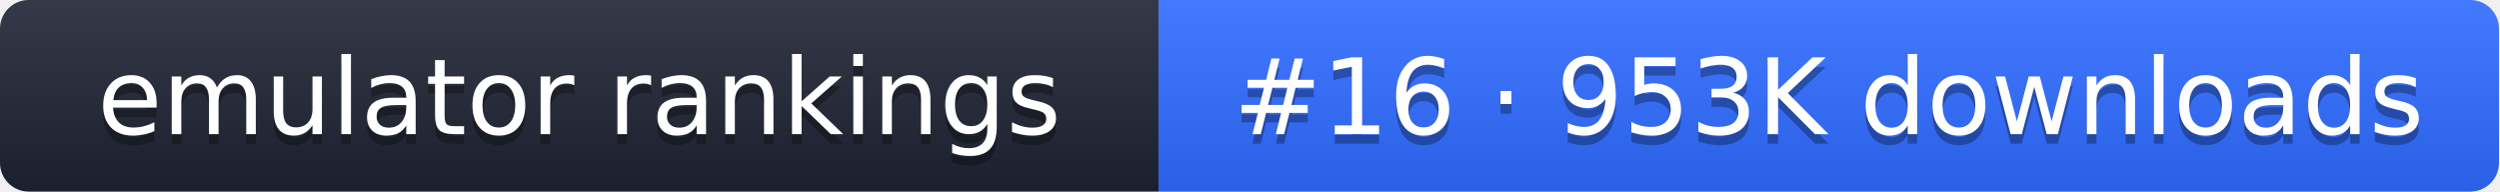
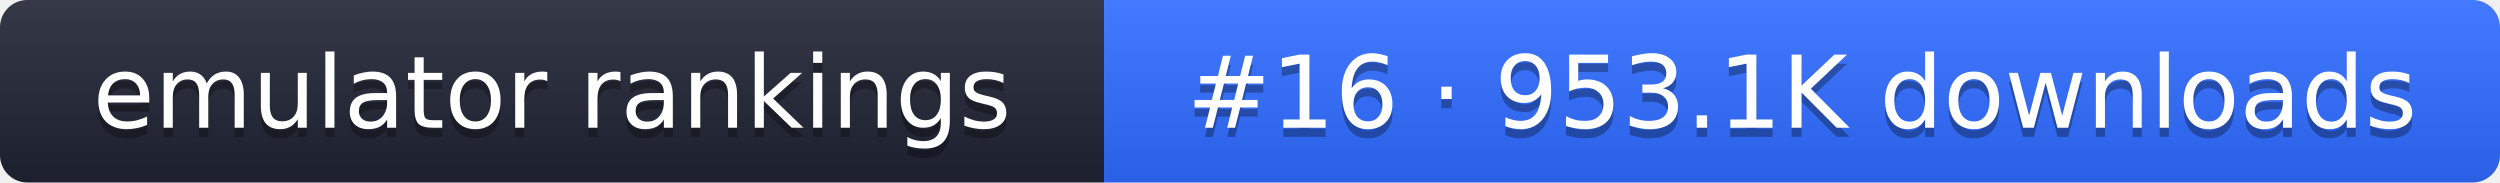
- <svg xmlns="http://www.w3.org/2000/svg" width="261" height="20" role="img" aria-label="emulator rankings: #16 · 953K downloads">
+ <svg xmlns="http://www.w3.org/2000/svg" width="274" height="20" role="img" aria-label="emulator rankings: #16 · 953.1K downloads">
  <linearGradient id="g" x2="0" y2="100%">
    <stop offset="0" stop-color="#fff" stop-opacity=".1" />
    <stop offset="1" stop-opacity=".1" />
  </linearGradient>
  <clipPath id="r">
-     <rect width="261" height="20" rx="3" fill="#fff" />
+     <rect width="274" height="20" rx="3" fill="#fff" />
  </clipPath>
  <g clip-path="url(#r)">
    <rect width="121" height="20" fill="#1f2433" />
-     <rect x="121" width="140" height="20" fill="#2f6bff" />
-     <rect width="261" height="20" fill="url(#g)" />
+     <rect x="121" width="153" height="20" fill="#2f6bff" />
+     <rect width="274" height="20" fill="url(#g)" />
  </g>
  <g fill="#fff" text-anchor="middle" font-family="Verdana,DejaVu Sans,sans-serif" font-size="11">
    <text x="60.5" y="15" fill="#010101" fill-opacity=".3">emulator rankings</text>
    <text x="60.5" y="14">emulator rankings</text>
-     <text x="191" y="15" fill="#010101" fill-opacity=".3">#16 · 953K downloads</text>
-     <text x="191" y="14">#16 · 953K downloads</text>
+     <text x="197.5" y="15" fill="#010101" fill-opacity=".3">#16 · 953.1K downloads</text>
+     <text x="197.5" y="14">#16 · 953.1K downloads</text>
  </g>
</svg>
